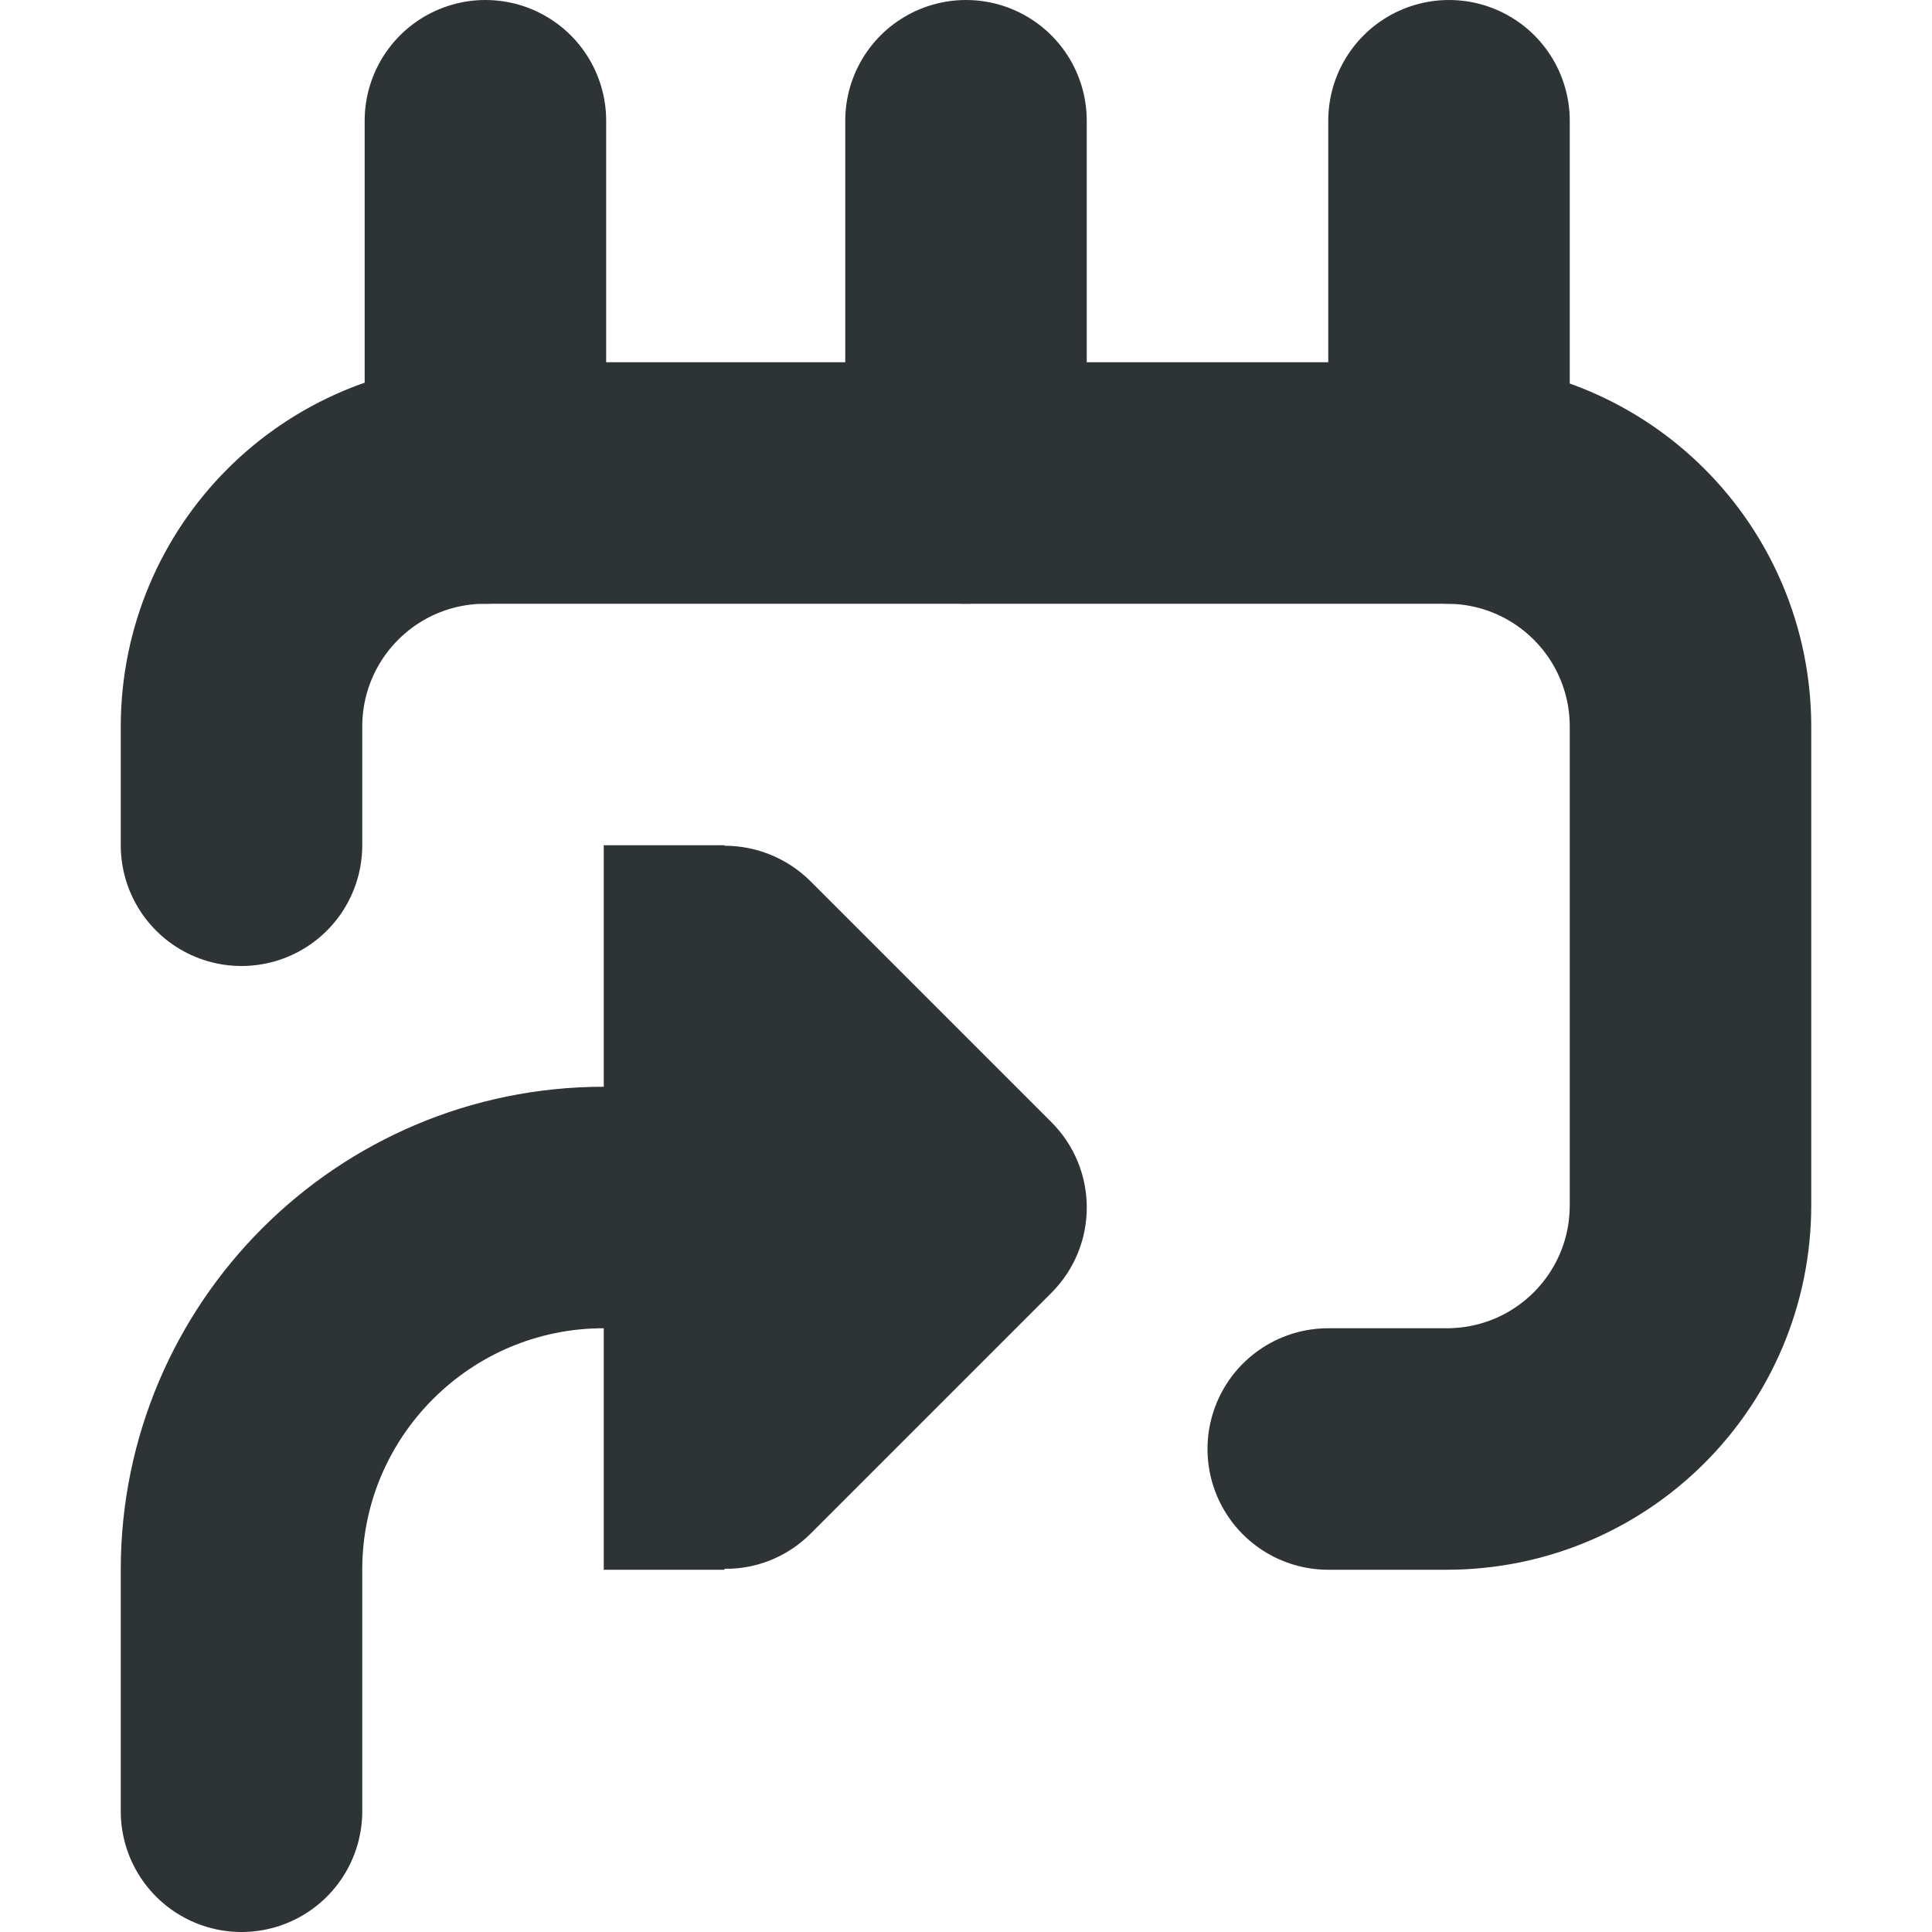
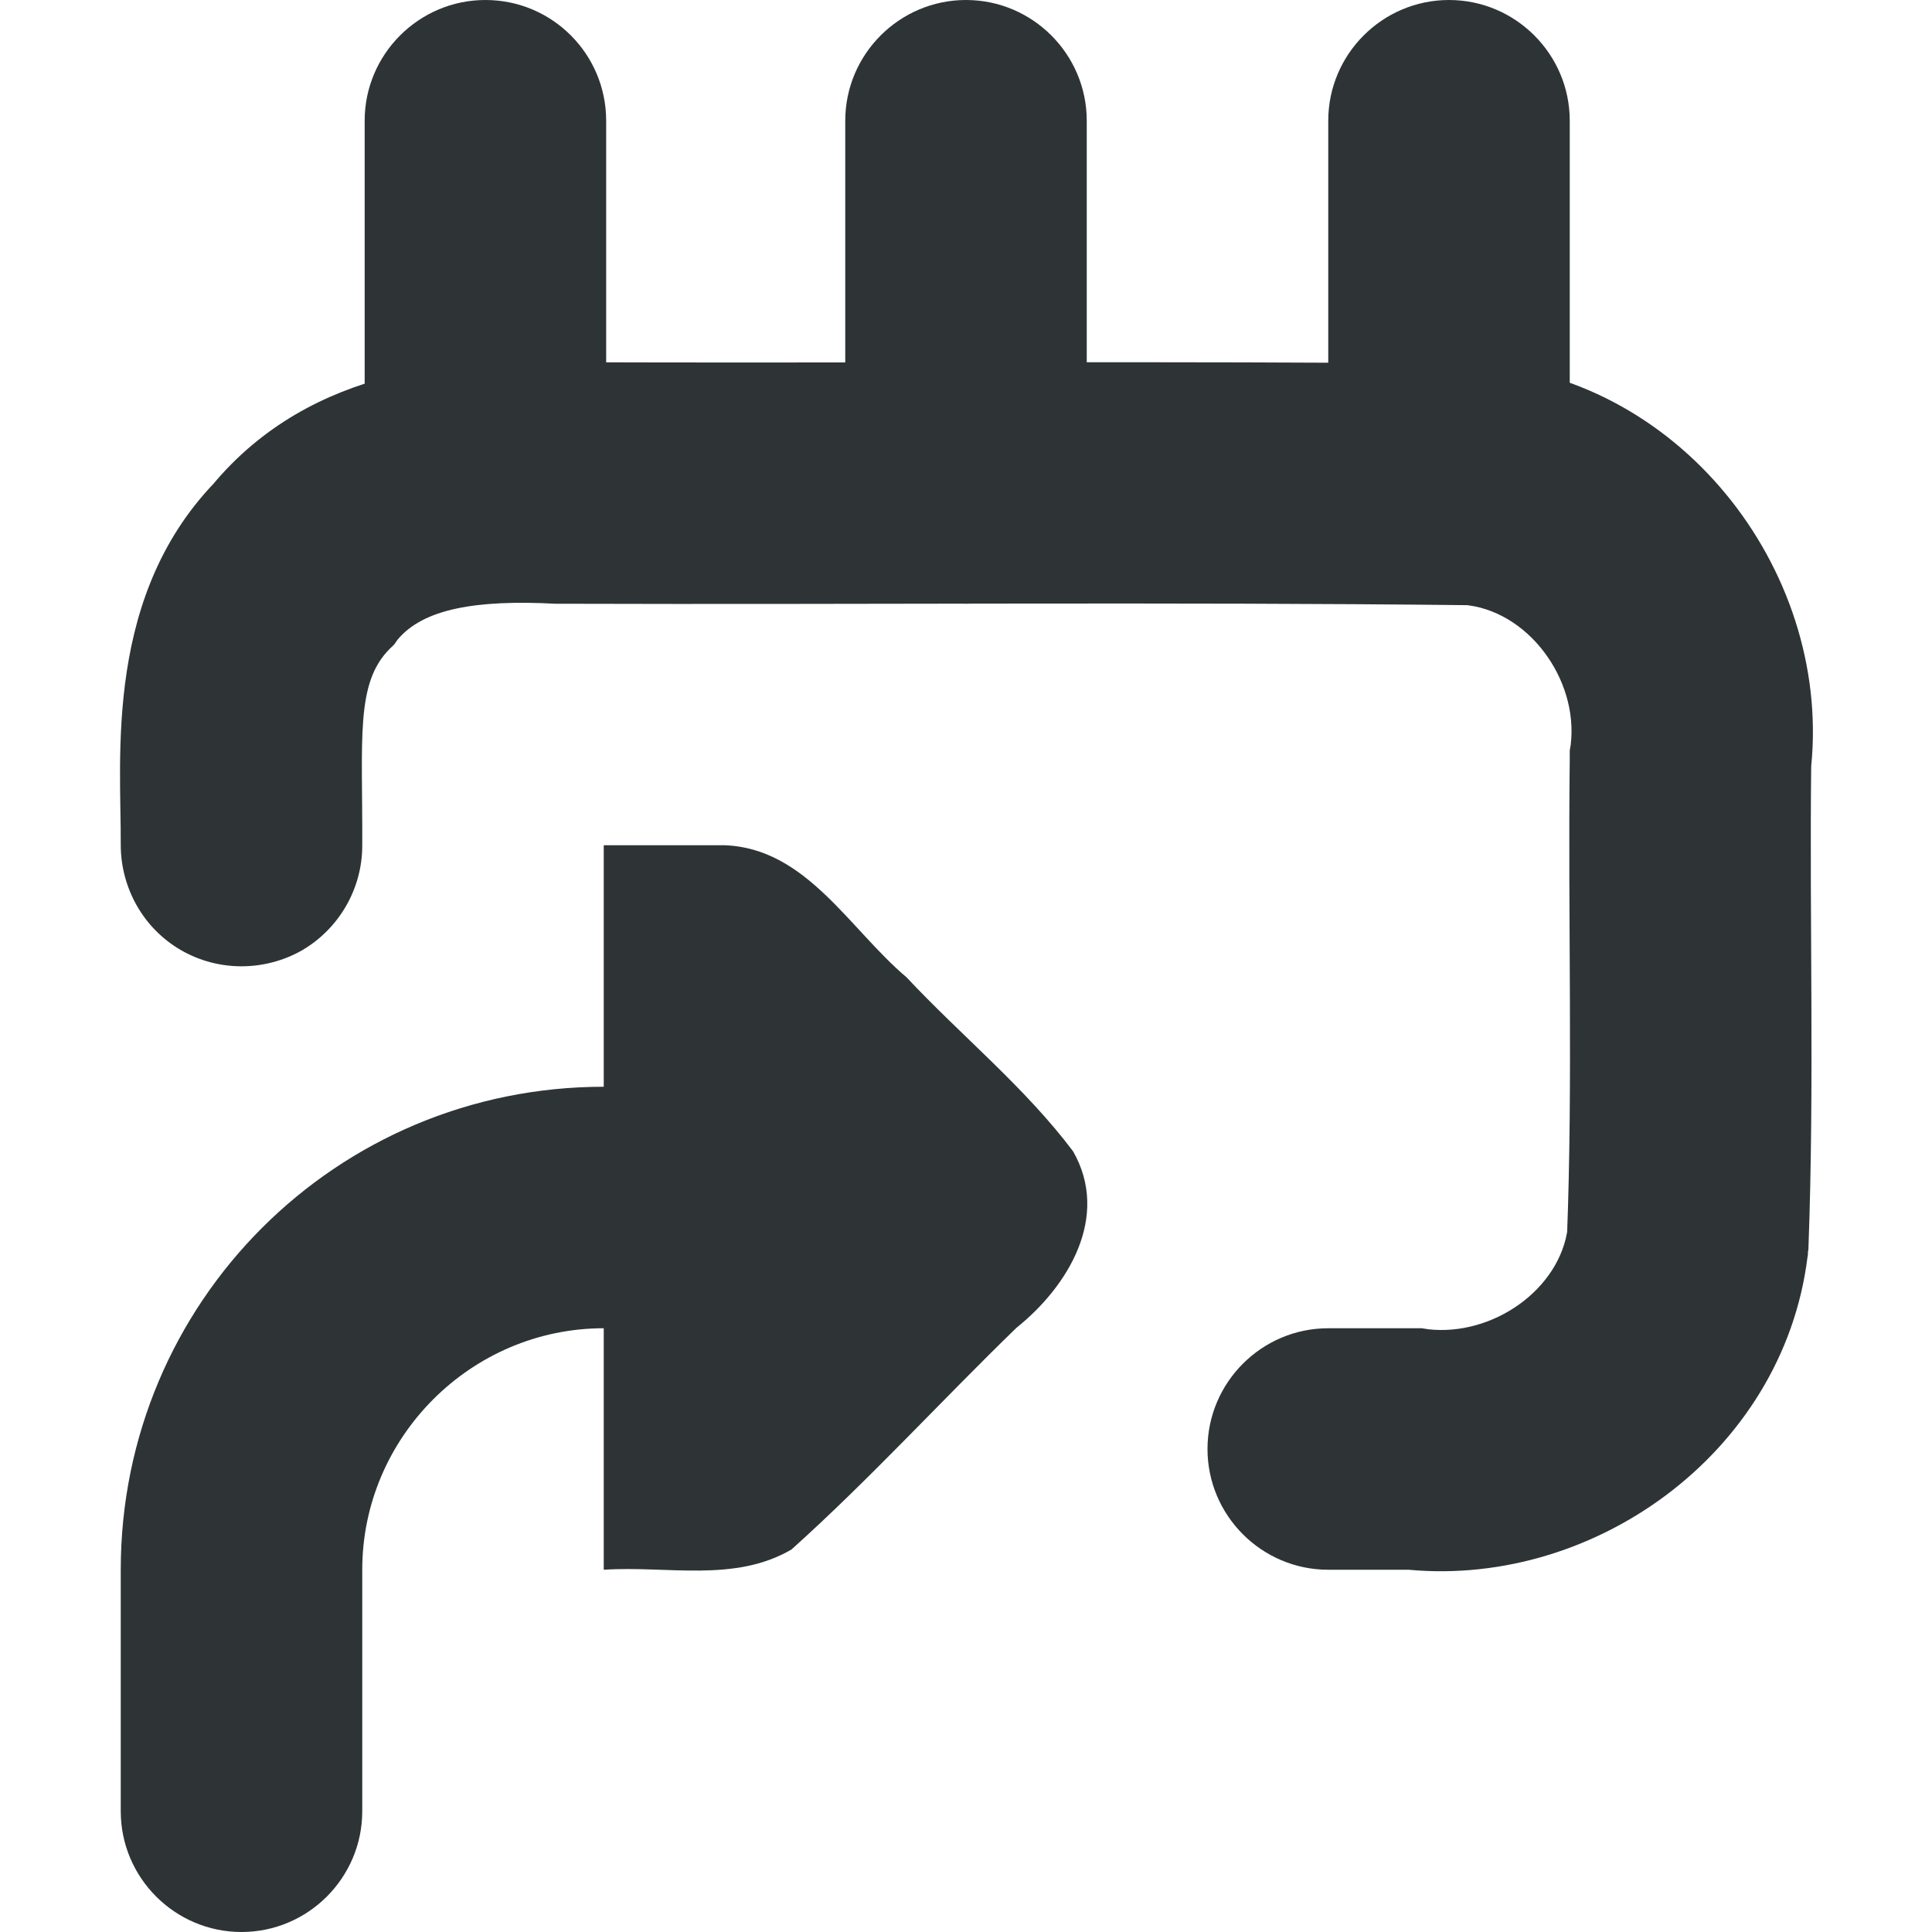
<svg xmlns="http://www.w3.org/2000/svg" width="16px" height="16px" viewBox="0 0 16 16" version="1.1">
-   <g id="surface101613">
-     <path style="fill:none;stroke-width:2;stroke-linecap:round;stroke-linejoin:miter;stroke:rgb(18.039%,20.392%,21.176%);stroke-opacity:1;stroke-miterlimit:4;" d="M 104.02 692 L 104.02 689 " transform="matrix(1,0,0,1,-100,-688)" />
-     <path style="fill:none;stroke-width:2;stroke-linecap:round;stroke-linejoin:round;stroke:rgb(18.039%,20.392%,21.176%);stroke-opacity:1;stroke-miterlimit:4;" d="M 102 695 L 102 694.02 C 102 692.902 102.902 692 104.02 692 L 111.98 692 C 113.098 692 114 692.902 114 694.02 L 114 697.98 C 114 699.098 113.098 700 111.98 700 L 111 700 " transform="matrix(1,0,0,1,-100,-688)" />
-     <path style="fill:none;stroke-width:2;stroke-linecap:round;stroke-linejoin:miter;stroke:rgb(18.039%,20.392%,21.176%);stroke-opacity:1;stroke-miterlimit:4;" d="M 108 692 L 108 689 " transform="matrix(1,0,0,1,-100,-688)" />
-     <path style="fill:none;stroke-width:2;stroke-linecap:round;stroke-linejoin:miter;stroke:rgb(18.039%,20.392%,21.176%);stroke-opacity:1;stroke-miterlimit:4;" d="M 112 692 L 112 689 " transform="matrix(1,0,0,1,-100,-688)" />
-     <path style=" stroke:none;fill-rule:nonzero;fill:rgb(18.039%,20.392%,21.176%);fill-opacity:1;" d="M 6 7 L 6 7.004 C 6.266 7.004 6.52 7.109 6.707 7.293 L 8.707 9.293 C 9.098 9.684 9.098 10.316 8.707 10.707 L 6.707 12.707 C 6.52 12.891 6.266 12.996 6 12.992 L 6 13 L 5 13 L 5 7 Z M 6 7 " />
-     <path style="fill:none;stroke-width:2;stroke-linecap:round;stroke-linejoin:miter;stroke:rgb(18.039%,20.392%,21.176%);stroke-opacity:1;stroke-miterlimit:4;" d="M 106 698 L 105 698 C 103.344 698 102 699.344 102 701 L 102 703 " transform="matrix(1,0,0,1,-100,-688)" />
+   <g id="surface7943">
+     <path style=" stroke:none;fill-rule:nonzero;fill:rgb(18.039%,20.392%,21.176%);fill-opacity:1;" d="M 6 7 C 6.676 7.023 7.035 7.695 7.508 8.094 C 7.961 8.578 8.488 9.004 8.887 9.535 C 9.195 10.074 8.848 10.652 8.418 10.996 C 7.793 11.602 7.203 12.25 6.555 12.832 C 6.082 13.109 5.523 12.965 5 13 C 5 11 5 9 5 7 C 5.332 7 5.668 7 6 7 Z M 6 7 " />
+     <path style=" stroke:none;fill-rule:nonzero;fill:rgb(18.039%,20.392%,21.176%);fill-opacity:1;" d="M 5.02 4 L 5.02 1 C 5.02 0.449 4.574 0 4.02 0 C 3.469 0 3.02 0.449 3.02 1 L 3.02 4 C 3.02 4.551 3.469 5 4.02 5 C 4.574 5 5.02 4.551 5.02 4 Z M 3 7.004 C 3.004 6.121 2.941 5.656 3.23 5.371 C 3.242 5.359 3.254 5.348 3.266 5.336 C 3.273 5.324 3.285 5.309 3.293 5.297 C 3.504 5.043 3.941 4.965 4.602 5 C 4.609 5 4.617 5 4.625 5 C 4.633 5 4.645 5 4.652 5 C 7.164 5.008 9.672 4.984 12.176 5.012 L 12.113 5.008 C 12.648 5.047 13.074 5.621 13.008 6.168 C 13.004 6.184 13.004 6.199 13 6.215 C 13 6.238 13 6.258 13 6.281 C 12.984 7.625 13.027 8.941 12.977 10.246 L 12.984 10.164 C 12.922 10.676 12.363 11.07 11.824 11.008 C 11.809 11.004 11.793 11.004 11.777 11 L 11 11 C 10.449 11 10 11.449 10 12 C 10 12.551 10.449 13 11 13 L 11.707 13 L 11.59 12.992 C 13.164 13.18 14.766 12.047 14.969 10.41 C 14.973 10.395 14.973 10.379 14.973 10.363 C 14.977 10.352 14.977 10.34 14.977 10.328 C 15.027 8.973 14.984 7.621 15 6.305 L 14.992 6.414 C 15.195 4.781 13.957 3.137 12.258 3.012 C 12.246 3.012 12.234 3.012 12.223 3.012 C 12.215 3.012 12.207 3.012 12.195 3.012 C 9.68 2.988 7.164 3.008 4.656 3 L 4.707 3 C 3.852 2.957 2.582 3.02 1.754 4.023 L 1.82 3.953 C 0.855 4.91 1.004 6.273 1 6.996 C 1 7.355 1.188 7.688 1.496 7.867 C 1.805 8.047 2.188 8.047 2.5 7.871 C 2.809 7.691 3 7.359 3 7.004 Z M 9 4 L 9 1 C 9 0.449 8.551 0 8 0 C 7.449 0 7 0.449 7 1 L 7 4 C 7 4.551 7.449 5 8 5 C 8.551 5 9 4.551 9 4 Z M 13 4 L 13 1 C 13 0.449 12.551 0 12 0 C 11.449 0 11 0.449 11 1 L 11 4 C 11 4.551 11.449 5 12 5 C 12.551 5 13 4.551 13 4 Z M 6 9 L 5 9 C 2.785 9 1 10.785 1 13 L 1 15 C 1 15.551 1.449 16 2 16 C 2.551 16 3 15.551 3 15 L 3 13 C 3 11.902 3.902 11 5 11 L 6 11 C 6.551 11 7 10.551 7 10 C 7 9.449 6.551 9 6 9 Z M 6 9 " />
  </g>
</svg>
